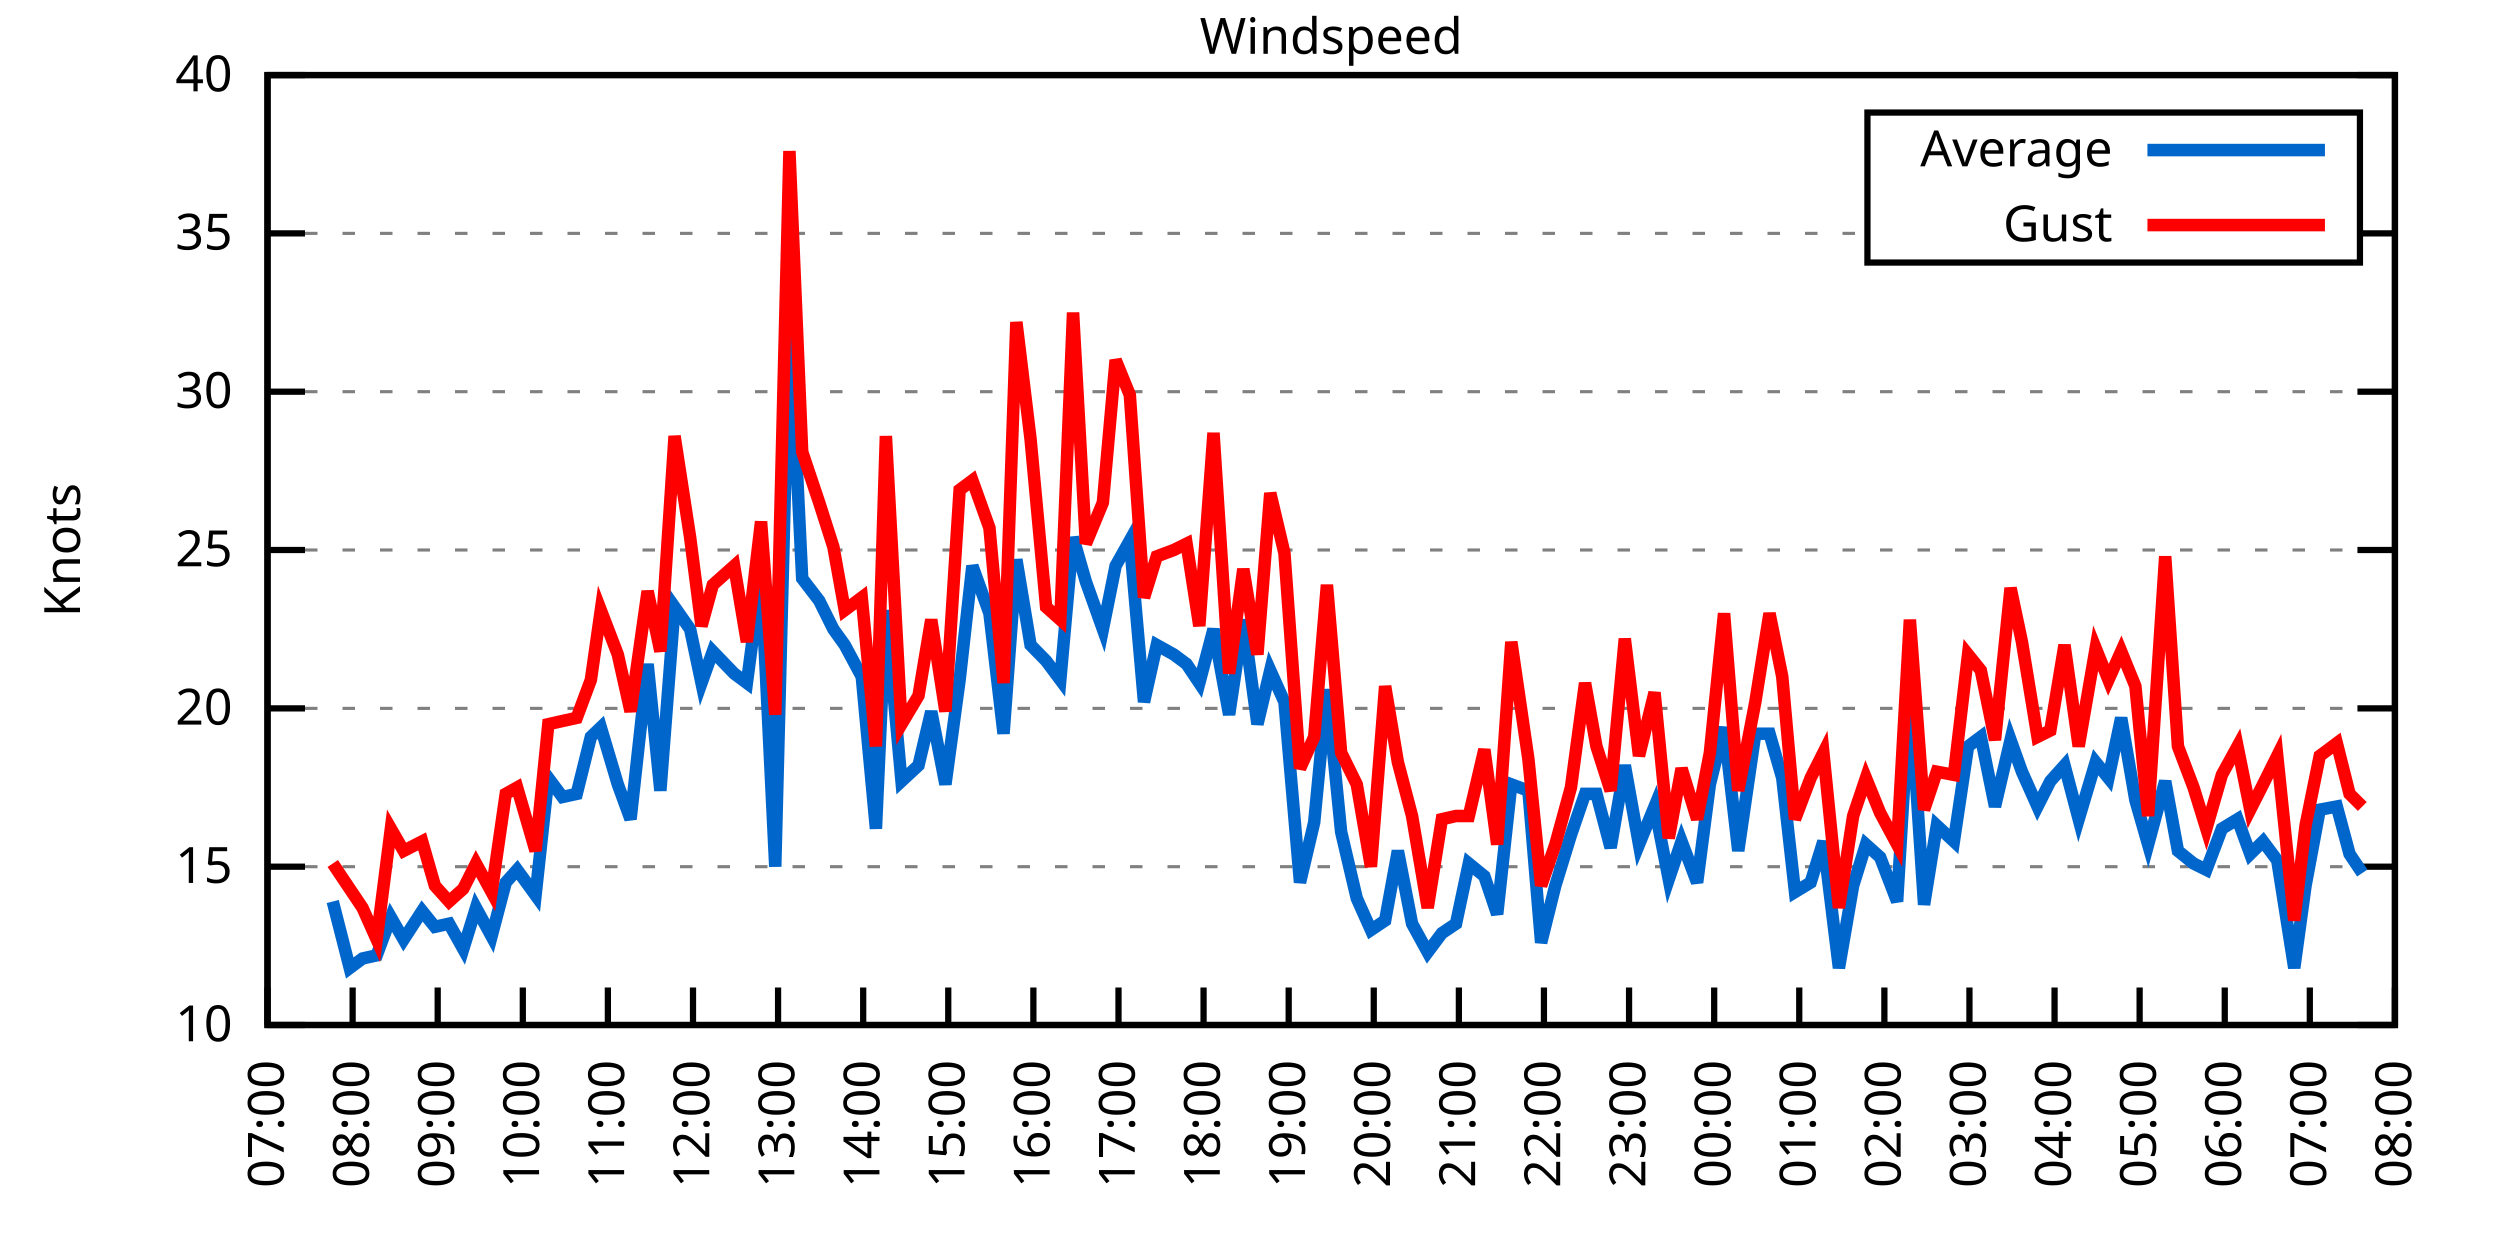
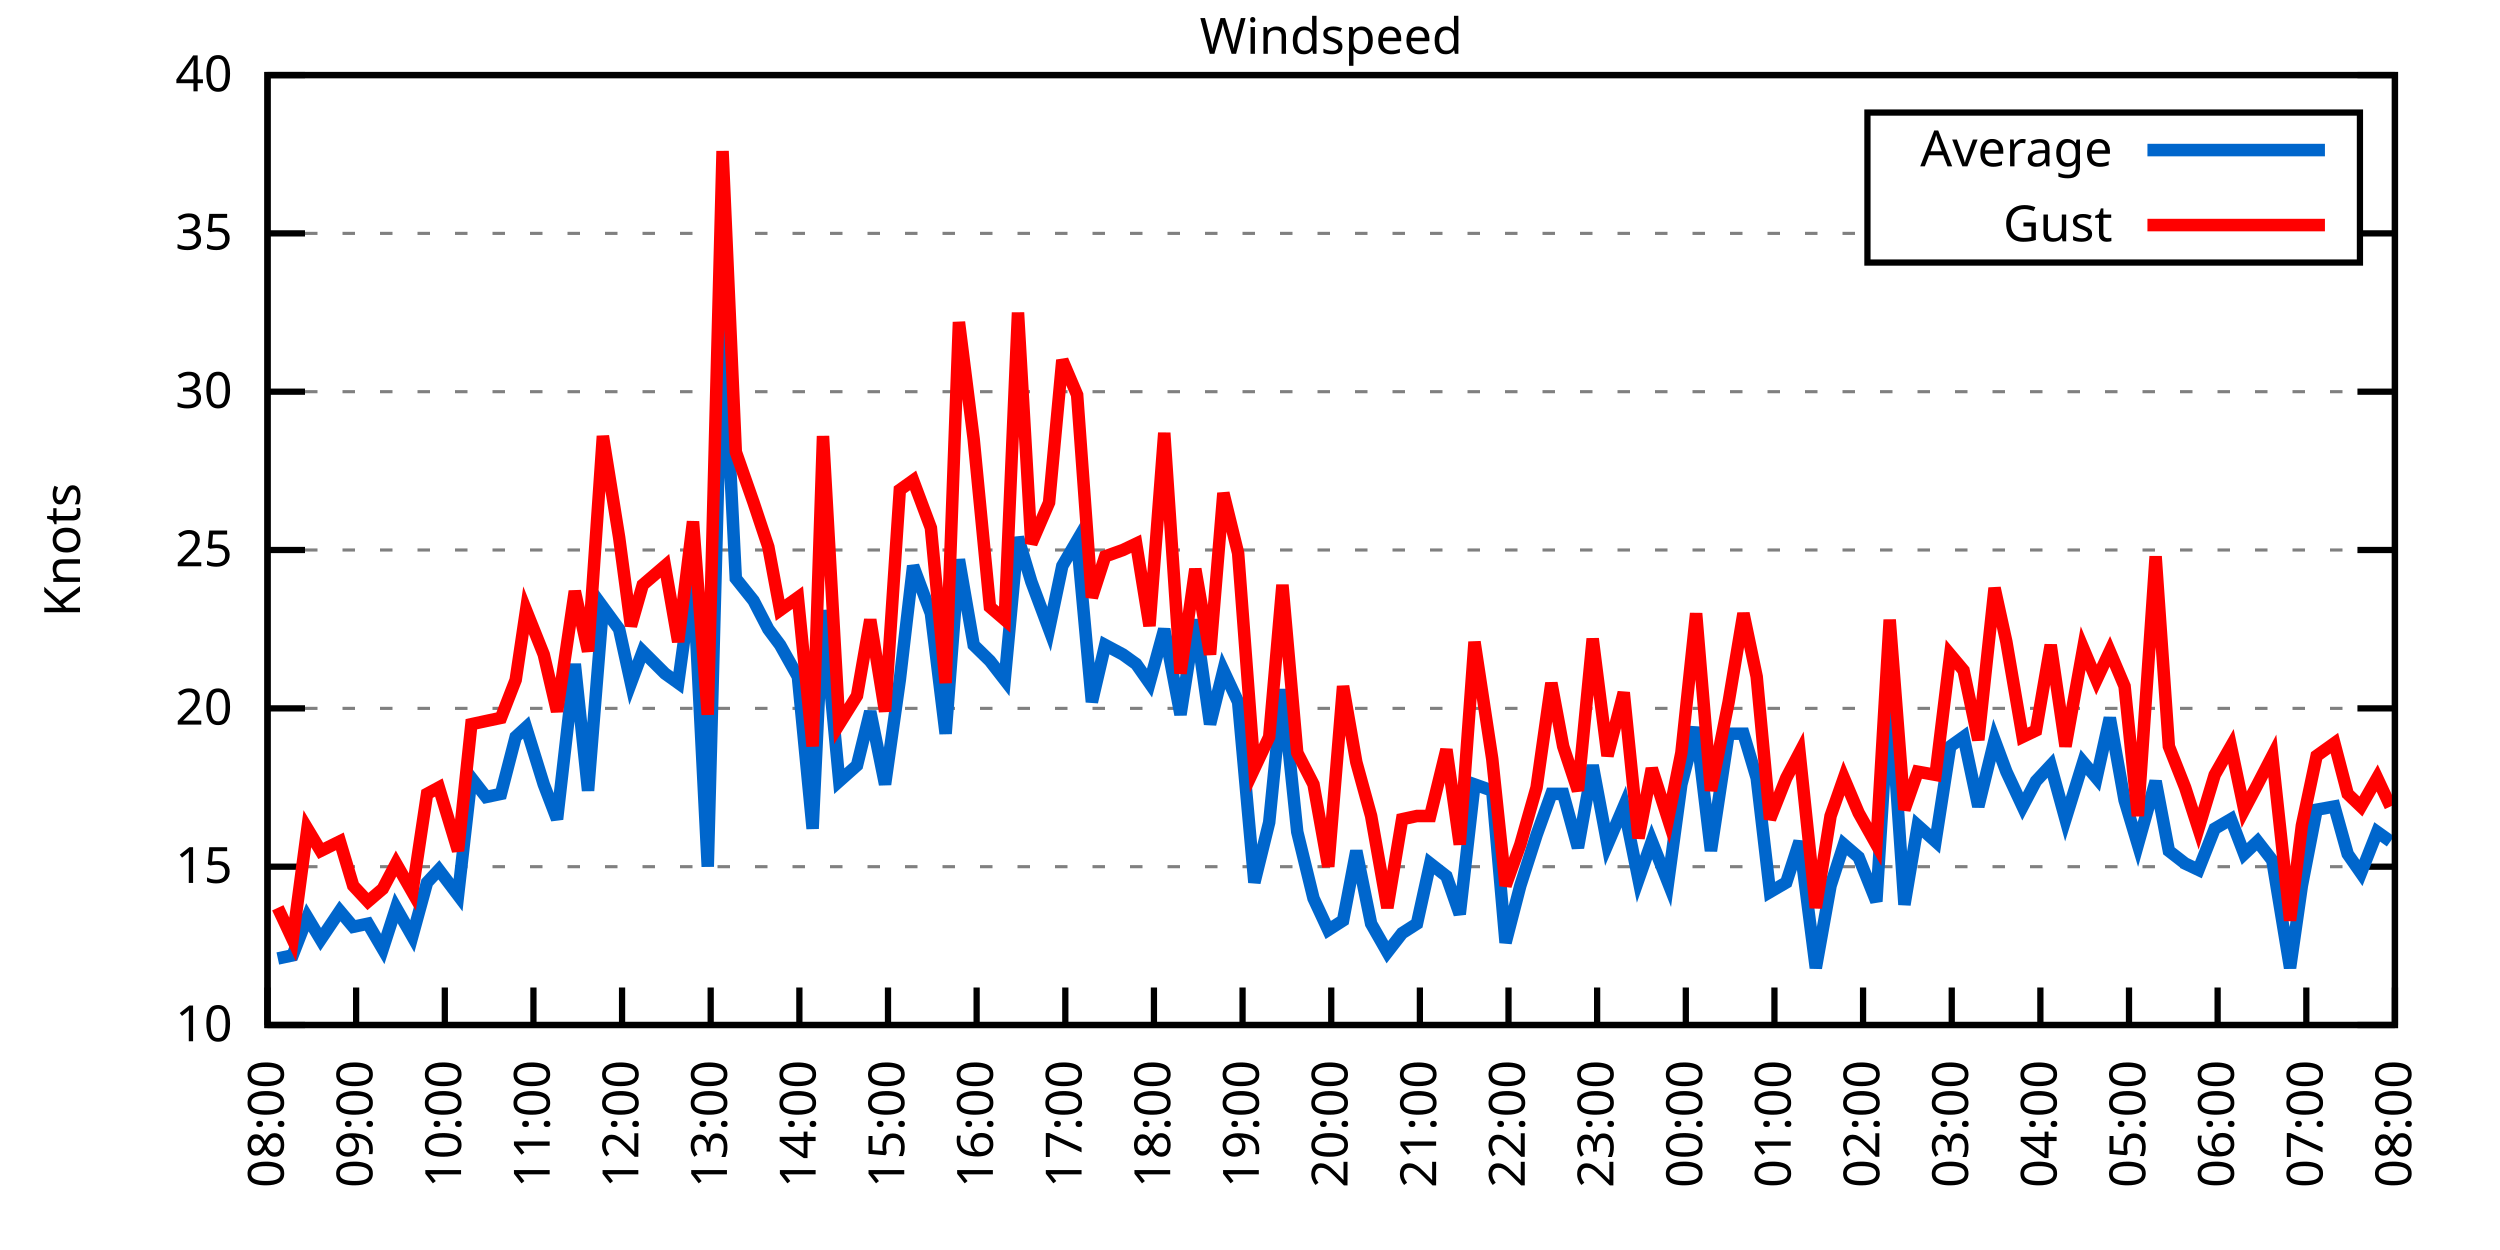
<svg xmlns="http://www.w3.org/2000/svg" xmlns:xlink="http://www.w3.org/1999/xlink" width="400" height="200" viewBox="0 0 400 200">
  <g id="gnuplot_canvas">
    <rect x="0" y="0" width="400" height="200" fill="none" />
    <defs>
      <circle id="gpDot" r="0.5" stroke-width="0.5" stroke="currentColor" />
      <path id="gpPt0" stroke-width="0.333" stroke="currentColor" d="M-1,0 h2 M0,-1 v2" />
      <path id="gpPt1" stroke-width="0.333" stroke="currentColor" d="M-1,-1 L1,1 M1,-1 L-1,1" />
      <path id="gpPt2" stroke-width="0.333" stroke="currentColor" d="M-1,0 L1,0 M0,-1 L0,1 M-1,-1 L1,1 M-1,1 L1,-1" />
      <rect id="gpPt3" stroke-width="0.333" stroke="currentColor" x="-1" y="-1" width="2" height="2" />
      <rect id="gpPt4" stroke-width="0.333" stroke="currentColor" fill="currentColor" x="-1" y="-1" width="2" height="2" />
      <circle id="gpPt5" stroke-width="0.333" stroke="currentColor" cx="0" cy="0" r="1" />
      <use xlink:href="#gpPt5" id="gpPt6" fill="currentColor" stroke="none" />
      <path id="gpPt7" stroke-width="0.333" stroke="currentColor" d="M0,-1.33 L-1.33,0.67 L1.33,0.67 z" />
      <use xlink:href="#gpPt7" id="gpPt8" fill="currentColor" stroke="none" />
      <use xlink:href="#gpPt7" id="gpPt9" stroke="currentColor" transform="rotate(180)" />
      <use xlink:href="#gpPt9" id="gpPt10" fill="currentColor" stroke="none" />
      <use xlink:href="#gpPt3" id="gpPt11" stroke="currentColor" transform="rotate(45)" />
      <use xlink:href="#gpPt11" id="gpPt12" fill="currentColor" stroke="none" />
      <path id="gpPt13" stroke-width="0.333" stroke="currentColor" d="M0,1.330 L1.265,0.411 L0.782,-1.067 L-0.782,-1.076 L-1.265,0.411 z" />
      <use xlink:href="#gpPt13" id="gpPt14" fill="currentColor" stroke="none" />
      <filter id="textbox" filterUnits="objectBoundingBox" x="0" y="0" height="1" width="1">
        <feFlood flood-color="white" flood-opacity="1" result="bgnd" />
        <feComposite in="SourceGraphic" in2="bgnd" operator="atop" />
      </filter>
      <filter id="greybox" filterUnits="objectBoundingBox" x="0" y="0" height="1" width="1">
        <feFlood flood-color="lightgrey" flood-opacity="1" result="grey" />
        <feComposite in="SourceGraphic" in2="grey" operator="atop" />
      </filter>
    </defs>
    <g fill="none" color="white" stroke="currentColor" stroke-width="1.00" stroke-linecap="butt" stroke-linejoin="miter">
</g>
    <g fill="none" color="black" stroke="currentColor" stroke-width="1.00" stroke-linecap="butt" stroke-linejoin="miter">
      <g stroke="none" shape-rendering="crispEdges">
        <polygon fill="rgb(255, 255, 255)" points="42.80,164.00 383.18,164.00 383.18,12.02 42.80,12.02 " />
      </g>
    </g>
    <g fill="none" color="black" stroke="currentColor" stroke-width="1.00" stroke-linecap="butt" stroke-linejoin="miter">
</g>
    <g fill="none" color="black" stroke="black" stroke-width="0.50" stroke-linecap="butt" stroke-linejoin="miter">
</g>
    <g fill="none" color="gray" stroke="currentColor" stroke-width="0.50" stroke-linecap="butt" stroke-linejoin="miter">
      <path stroke="gray" stroke-dasharray="2,4" class="gridline" d="M42.80,164.00 L383.19,164.00  " />
    </g>
    <g fill="none" color="gray" stroke="gray" stroke-width="1.00" stroke-linecap="butt" stroke-linejoin="miter">
</g>
    <g fill="none" color="black" stroke="currentColor" stroke-width="1.00" stroke-linecap="butt" stroke-linejoin="miter">
      <path stroke="black" d="M42.80,164.00 L48.80,164.00 M383.19,164.00 L377.19,164.00  " />
      <g transform="translate(37.20,166.60)" stroke="none" fill="black" font-family="Sans" font-size="8.00" text-anchor="end">
        <text>
          <tspan font-family="Sans"> 10</tspan>
        </text>
      </g>
    </g>
    <g fill="none" color="black" stroke="currentColor" stroke-width="1.00" stroke-linecap="butt" stroke-linejoin="miter">
</g>
    <g fill="none" color="black" stroke="black" stroke-width="0.50" stroke-linecap="butt" stroke-linejoin="miter">
</g>
    <g fill="none" color="gray" stroke="currentColor" stroke-width="0.50" stroke-linecap="butt" stroke-linejoin="miter">
      <path stroke="gray" stroke-dasharray="2,4" class="gridline" d="M42.80,138.67 L383.19,138.67  " />
    </g>
    <g fill="none" color="gray" stroke="gray" stroke-width="1.00" stroke-linecap="butt" stroke-linejoin="miter">
</g>
    <g fill="none" color="black" stroke="currentColor" stroke-width="1.00" stroke-linecap="butt" stroke-linejoin="miter">
      <path stroke="black" d="M42.80,138.67 L48.80,138.67 M383.19,138.67 L377.19,138.67  " />
      <g transform="translate(37.20,141.27)" stroke="none" fill="black" font-family="Sans" font-size="8.00" text-anchor="end">
        <text>
          <tspan font-family="Sans"> 15</tspan>
        </text>
      </g>
    </g>
    <g fill="none" color="black" stroke="currentColor" stroke-width="1.00" stroke-linecap="butt" stroke-linejoin="miter">
</g>
    <g fill="none" color="black" stroke="black" stroke-width="0.50" stroke-linecap="butt" stroke-linejoin="miter">
</g>
    <g fill="none" color="gray" stroke="currentColor" stroke-width="0.50" stroke-linecap="butt" stroke-linejoin="miter">
      <path stroke="gray" stroke-dasharray="2,4" class="gridline" d="M42.80,113.34 L383.19,113.34  " />
    </g>
    <g fill="none" color="gray" stroke="gray" stroke-width="1.00" stroke-linecap="butt" stroke-linejoin="miter">
</g>
    <g fill="none" color="black" stroke="currentColor" stroke-width="1.00" stroke-linecap="butt" stroke-linejoin="miter">
      <path stroke="black" d="M42.80,113.34 L48.80,113.34 M383.19,113.34 L377.19,113.34  " />
      <g transform="translate(37.20,115.94)" stroke="none" fill="black" font-family="Sans" font-size="8.00" text-anchor="end">
        <text>
          <tspan font-family="Sans"> 20</tspan>
        </text>
      </g>
    </g>
    <g fill="none" color="black" stroke="currentColor" stroke-width="1.00" stroke-linecap="butt" stroke-linejoin="miter">
</g>
    <g fill="none" color="black" stroke="black" stroke-width="0.50" stroke-linecap="butt" stroke-linejoin="miter">
</g>
    <g fill="none" color="gray" stroke="currentColor" stroke-width="0.50" stroke-linecap="butt" stroke-linejoin="miter">
      <path stroke="gray" stroke-dasharray="2,4" class="gridline" d="M42.80,88.00 L383.19,88.00  " />
    </g>
    <g fill="none" color="gray" stroke="gray" stroke-width="1.00" stroke-linecap="butt" stroke-linejoin="miter">
</g>
    <g fill="none" color="black" stroke="currentColor" stroke-width="1.00" stroke-linecap="butt" stroke-linejoin="miter">
      <path stroke="black" d="M42.80,88.00 L48.80,88.00 M383.19,88.00 L377.19,88.00  " />
      <g transform="translate(37.20,90.60)" stroke="none" fill="black" font-family="Sans" font-size="8.00" text-anchor="end">
        <text>
          <tspan font-family="Sans"> 25</tspan>
        </text>
      </g>
    </g>
    <g fill="none" color="black" stroke="currentColor" stroke-width="1.00" stroke-linecap="butt" stroke-linejoin="miter">
</g>
    <g fill="none" color="black" stroke="black" stroke-width="0.50" stroke-linecap="butt" stroke-linejoin="miter">
</g>
    <g fill="none" color="gray" stroke="currentColor" stroke-width="0.50" stroke-linecap="butt" stroke-linejoin="miter">
      <path stroke="gray" stroke-dasharray="2,4" class="gridline" d="M42.80,62.67 L383.19,62.67  " />
    </g>
    <g fill="none" color="gray" stroke="gray" stroke-width="1.00" stroke-linecap="butt" stroke-linejoin="miter">
</g>
    <g fill="none" color="black" stroke="currentColor" stroke-width="1.00" stroke-linecap="butt" stroke-linejoin="miter">
      <path stroke="black" d="M42.80,62.67 L48.80,62.67 M383.19,62.67 L377.19,62.67  " />
      <g transform="translate(37.20,65.27)" stroke="none" fill="black" font-family="Sans" font-size="8.00" text-anchor="end">
        <text>
          <tspan font-family="Sans"> 30</tspan>
        </text>
      </g>
    </g>
    <g fill="none" color="black" stroke="currentColor" stroke-width="1.00" stroke-linecap="butt" stroke-linejoin="miter">
</g>
    <g fill="none" color="black" stroke="black" stroke-width="0.50" stroke-linecap="butt" stroke-linejoin="miter">
</g>
    <g fill="none" color="gray" stroke="currentColor" stroke-width="0.50" stroke-linecap="butt" stroke-linejoin="miter">
      <path stroke="gray" stroke-dasharray="2,4" class="gridline" d="M42.80,37.34 L298.79,37.34 M377.59,37.34 L383.19,37.34  " />
    </g>
    <g fill="none" color="gray" stroke="gray" stroke-width="1.00" stroke-linecap="butt" stroke-linejoin="miter">
</g>
    <g fill="none" color="black" stroke="currentColor" stroke-width="1.00" stroke-linecap="butt" stroke-linejoin="miter">
      <path stroke="black" d="M42.80,37.34 L48.80,37.34 M383.19,37.34 L377.19,37.34  " />
      <g transform="translate(37.20,39.94)" stroke="none" fill="black" font-family="Sans" font-size="8.00" text-anchor="end">
        <text>
          <tspan font-family="Sans"> 35</tspan>
        </text>
      </g>
    </g>
    <g fill="none" color="black" stroke="currentColor" stroke-width="1.00" stroke-linecap="butt" stroke-linejoin="miter">
</g>
    <g fill="none" color="black" stroke="black" stroke-width="0.50" stroke-linecap="butt" stroke-linejoin="miter">
</g>
    <g fill="none" color="gray" stroke="currentColor" stroke-width="0.50" stroke-linecap="butt" stroke-linejoin="miter">
      <path stroke="gray" stroke-dasharray="2,4" class="gridline" d="M42.80,12.01 L383.19,12.01  " />
    </g>
    <g fill="none" color="gray" stroke="gray" stroke-width="1.00" stroke-linecap="butt" stroke-linejoin="miter">
</g>
    <g fill="none" color="black" stroke="currentColor" stroke-width="1.00" stroke-linecap="butt" stroke-linejoin="miter">
      <path stroke="black" d="M42.80,12.01 L48.80,12.01 M383.19,12.01 L377.19,12.01  " />
      <g transform="translate(37.20,14.61)" stroke="none" fill="black" font-family="Sans" font-size="8.00" text-anchor="end">
        <text>
          <tspan font-family="Sans"> 40</tspan>
        </text>
      </g>
    </g>
    <g fill="none" color="black" stroke="currentColor" stroke-width="1.00" stroke-linecap="butt" stroke-linejoin="miter">
      <path stroke="black" d="M42.80,164.00 L42.80,158.00  " />
      <g transform="translate(45.40,169.60) rotate(270.00)" stroke="none" fill="black" font-family="Sans" font-size="8.00" text-anchor="end">
        <text>
-           <tspan font-family="Sans">07:00</tspan>
-         </text>
-       </g>
-     </g>
-     <g fill="none" color="black" stroke="currentColor" stroke-width="1.00" stroke-linecap="butt" stroke-linejoin="miter">
-       <path stroke="black" d="M56.42,164.00 L56.42,158.00  " />
-       <g transform="translate(59.02,169.60) rotate(270.00)" stroke="none" fill="black" font-family="Sans" font-size="8.00" text-anchor="end">
-         <text>
          <tspan font-family="Sans">08:00</tspan>
        </text>
      </g>
    </g>
    <g fill="none" color="black" stroke="currentColor" stroke-width="1.00" stroke-linecap="butt" stroke-linejoin="miter">
-       <path stroke="black" d="M70.03,164.00 L70.03,158.00  " />
-       <g transform="translate(72.63,169.60) rotate(270.00)" stroke="none" fill="black" font-family="Sans" font-size="8.00" text-anchor="end">
+       <path stroke="black" d="M56.98,164.00 L56.98,158.00  " />
+       <g transform="translate(59.58,169.60) rotate(270.00)" stroke="none" fill="black" font-family="Sans" font-size="8.00" text-anchor="end">
        <text>
          <tspan font-family="Sans">09:00</tspan>
        </text>
      </g>
    </g>
    <g fill="none" color="black" stroke="currentColor" stroke-width="1.00" stroke-linecap="butt" stroke-linejoin="miter">
-       <path stroke="black" d="M83.65,164.00 L83.65,158.00  " />
-       <g transform="translate(86.25,169.60) rotate(270.00)" stroke="none" fill="black" font-family="Sans" font-size="8.00" text-anchor="end">
+       <path stroke="black" d="M71.17,164.00 L71.17,158.00  " />
+       <g transform="translate(73.77,169.60) rotate(270.00)" stroke="none" fill="black" font-family="Sans" font-size="8.00" text-anchor="end">
        <text>
          <tspan font-family="Sans">10:00</tspan>
        </text>
      </g>
    </g>
    <g fill="none" color="black" stroke="currentColor" stroke-width="1.00" stroke-linecap="butt" stroke-linejoin="miter">
-       <path stroke="black" d="M97.26,164.00 L97.26,158.00  " />
-       <g transform="translate(99.86,169.60) rotate(270.00)" stroke="none" fill="black" font-family="Sans" font-size="8.00" text-anchor="end">
+       <path stroke="black" d="M85.35,164.00 L85.35,158.00  " />
+       <g transform="translate(87.95,169.60) rotate(270.00)" stroke="none" fill="black" font-family="Sans" font-size="8.00" text-anchor="end">
        <text>
          <tspan font-family="Sans">11:00</tspan>
        </text>
      </g>
    </g>
    <g fill="none" color="black" stroke="currentColor" stroke-width="1.00" stroke-linecap="butt" stroke-linejoin="miter">
-       <path stroke="black" d="M110.88,164.00 L110.88,158.00  " />
-       <g transform="translate(113.48,169.60) rotate(270.00)" stroke="none" fill="black" font-family="Sans" font-size="8.00" text-anchor="end">
+       <path stroke="black" d="M99.53,164.00 L99.53,158.00  " />
+       <g transform="translate(102.13,169.60) rotate(270.00)" stroke="none" fill="black" font-family="Sans" font-size="8.00" text-anchor="end">
        <text>
          <tspan font-family="Sans">12:00</tspan>
        </text>
      </g>
    </g>
    <g fill="none" color="black" stroke="currentColor" stroke-width="1.00" stroke-linecap="butt" stroke-linejoin="miter">
-       <path stroke="black" d="M124.49,164.00 L124.49,158.00  " />
-       <g transform="translate(127.09,169.60) rotate(270.00)" stroke="none" fill="black" font-family="Sans" font-size="8.00" text-anchor="end">
+       <path stroke="black" d="M113.71,164.00 L113.71,158.00  " />
+       <g transform="translate(116.31,169.60) rotate(270.00)" stroke="none" fill="black" font-family="Sans" font-size="8.00" text-anchor="end">
        <text>
          <tspan font-family="Sans">13:00</tspan>
        </text>
      </g>
    </g>
    <g fill="none" color="black" stroke="currentColor" stroke-width="1.00" stroke-linecap="butt" stroke-linejoin="miter">
-       <path stroke="black" d="M138.11,164.00 L138.11,158.00  " />
-       <g transform="translate(140.71,169.60) rotate(270.00)" stroke="none" fill="black" font-family="Sans" font-size="8.00" text-anchor="end">
+       <path stroke="black" d="M127.90,164.00 L127.90,158.00  " />
+       <g transform="translate(130.50,169.60) rotate(270.00)" stroke="none" fill="black" font-family="Sans" font-size="8.00" text-anchor="end">
        <text>
          <tspan font-family="Sans">14:00</tspan>
        </text>
      </g>
    </g>
    <g fill="none" color="black" stroke="currentColor" stroke-width="1.00" stroke-linecap="butt" stroke-linejoin="miter">
-       <path stroke="black" d="M151.72,164.00 L151.72,158.00  " />
-       <g transform="translate(154.32,169.60) rotate(270.00)" stroke="none" fill="black" font-family="Sans" font-size="8.00" text-anchor="end">
+       <path stroke="black" d="M142.08,164.00 L142.08,158.00  " />
+       <g transform="translate(144.68,169.60) rotate(270.00)" stroke="none" fill="black" font-family="Sans" font-size="8.00" text-anchor="end">
        <text>
          <tspan font-family="Sans">15:00</tspan>
        </text>
      </g>
    </g>
    <g fill="none" color="black" stroke="currentColor" stroke-width="1.00" stroke-linecap="butt" stroke-linejoin="miter">
-       <path stroke="black" d="M165.34,164.00 L165.34,158.00  " />
-       <g transform="translate(167.94,169.60) rotate(270.00)" stroke="none" fill="black" font-family="Sans" font-size="8.00" text-anchor="end">
+       <path stroke="black" d="M156.26,164.00 L156.26,158.00  " />
+       <g transform="translate(158.86,169.60) rotate(270.00)" stroke="none" fill="black" font-family="Sans" font-size="8.00" text-anchor="end">
        <text>
          <tspan font-family="Sans">16:00</tspan>
        </text>
      </g>
    </g>
    <g fill="none" color="black" stroke="currentColor" stroke-width="1.00" stroke-linecap="butt" stroke-linejoin="miter">
-       <path stroke="black" d="M178.96,164.00 L178.96,158.00  " />
-       <g transform="translate(181.56,169.60) rotate(270.00)" stroke="none" fill="black" font-family="Sans" font-size="8.00" text-anchor="end">
+       <path stroke="black" d="M170.45,164.00 L170.45,158.00  " />
+       <g transform="translate(173.05,169.60) rotate(270.00)" stroke="none" fill="black" font-family="Sans" font-size="8.00" text-anchor="end">
        <text>
          <tspan font-family="Sans">17:00</tspan>
        </text>
      </g>
    </g>
    <g fill="none" color="black" stroke="currentColor" stroke-width="1.00" stroke-linecap="butt" stroke-linejoin="miter">
-       <path stroke="black" d="M192.57,164.00 L192.57,158.00  " />
-       <g transform="translate(195.17,169.60) rotate(270.00)" stroke="none" fill="black" font-family="Sans" font-size="8.00" text-anchor="end">
+       <path stroke="black" d="M184.63,164.00 L184.63,158.00  " />
+       <g transform="translate(187.23,169.60) rotate(270.00)" stroke="none" fill="black" font-family="Sans" font-size="8.00" text-anchor="end">
        <text>
          <tspan font-family="Sans">18:00</tspan>
        </text>
      </g>
    </g>
    <g fill="none" color="black" stroke="currentColor" stroke-width="1.00" stroke-linecap="butt" stroke-linejoin="miter">
-       <path stroke="black" d="M206.19,164.00 L206.19,158.00  " />
-       <g transform="translate(208.79,169.60) rotate(270.00)" stroke="none" fill="black" font-family="Sans" font-size="8.00" text-anchor="end">
+       <path stroke="black" d="M198.81,164.00 L198.81,158.00  " />
+       <g transform="translate(201.41,169.60) rotate(270.00)" stroke="none" fill="black" font-family="Sans" font-size="8.00" text-anchor="end">
        <text>
          <tspan font-family="Sans">19:00</tspan>
        </text>
      </g>
    </g>
    <g fill="none" color="black" stroke="currentColor" stroke-width="1.00" stroke-linecap="butt" stroke-linejoin="miter">
-       <path stroke="black" d="M219.80,164.00 L219.80,158.00  " />
-       <g transform="translate(222.40,169.60) rotate(270.00)" stroke="none" fill="black" font-family="Sans" font-size="8.00" text-anchor="end">
+       <path stroke="black" d="M213.00,164.00 L213.00,158.00  " />
+       <g transform="translate(215.60,169.60) rotate(270.00)" stroke="none" fill="black" font-family="Sans" font-size="8.00" text-anchor="end">
        <text>
          <tspan font-family="Sans">20:00</tspan>
        </text>
      </g>
    </g>
    <g fill="none" color="black" stroke="currentColor" stroke-width="1.00" stroke-linecap="butt" stroke-linejoin="miter">
-       <path stroke="black" d="M233.42,164.00 L233.42,158.00  " />
-       <g transform="translate(236.02,169.60) rotate(270.00)" stroke="none" fill="black" font-family="Sans" font-size="8.00" text-anchor="end">
+       <path stroke="black" d="M227.18,164.00 L227.18,158.00  " />
+       <g transform="translate(229.78,169.60) rotate(270.00)" stroke="none" fill="black" font-family="Sans" font-size="8.00" text-anchor="end">
        <text>
          <tspan font-family="Sans">21:00</tspan>
        </text>
      </g>
    </g>
    <g fill="none" color="black" stroke="currentColor" stroke-width="1.00" stroke-linecap="butt" stroke-linejoin="miter">
-       <path stroke="black" d="M247.03,164.00 L247.03,158.00  " />
-       <g transform="translate(249.63,169.60) rotate(270.00)" stroke="none" fill="black" font-family="Sans" font-size="8.00" text-anchor="end">
+       <path stroke="black" d="M241.36,164.00 L241.36,158.00  " />
+       <g transform="translate(243.96,169.60) rotate(270.00)" stroke="none" fill="black" font-family="Sans" font-size="8.00" text-anchor="end">
        <text>
          <tspan font-family="Sans">22:00</tspan>
        </text>
      </g>
    </g>
    <g fill="none" color="black" stroke="currentColor" stroke-width="1.00" stroke-linecap="butt" stroke-linejoin="miter">
-       <path stroke="black" d="M260.65,164.00 L260.65,158.00  " />
-       <g transform="translate(263.25,169.60) rotate(270.00)" stroke="none" fill="black" font-family="Sans" font-size="8.00" text-anchor="end">
+       <path stroke="black" d="M255.54,164.00 L255.54,158.00  " />
+       <g transform="translate(258.14,169.60) rotate(270.00)" stroke="none" fill="black" font-family="Sans" font-size="8.00" text-anchor="end">
        <text>
          <tspan font-family="Sans">23:00</tspan>
        </text>
      </g>
    </g>
    <g fill="none" color="black" stroke="currentColor" stroke-width="1.00" stroke-linecap="butt" stroke-linejoin="miter">
-       <path stroke="black" d="M274.27,164.00 L274.27,158.00  " />
-       <g transform="translate(276.87,169.60) rotate(270.00)" stroke="none" fill="black" font-family="Sans" font-size="8.00" text-anchor="end">
+       <path stroke="black" d="M269.73,164.00 L269.73,158.00  " />
+       <g transform="translate(272.33,169.60) rotate(270.00)" stroke="none" fill="black" font-family="Sans" font-size="8.00" text-anchor="end">
        <text>
          <tspan font-family="Sans">00:00</tspan>
        </text>
      </g>
    </g>
    <g fill="none" color="black" stroke="currentColor" stroke-width="1.00" stroke-linecap="butt" stroke-linejoin="miter">
-       <path stroke="black" d="M287.88,164.00 L287.88,158.00  " />
-       <g transform="translate(290.48,169.60) rotate(270.00)" stroke="none" fill="black" font-family="Sans" font-size="8.00" text-anchor="end">
+       <path stroke="black" d="M283.91,164.00 L283.91,158.00  " />
+       <g transform="translate(286.51,169.60) rotate(270.00)" stroke="none" fill="black" font-family="Sans" font-size="8.00" text-anchor="end">
        <text>
          <tspan font-family="Sans">01:00</tspan>
        </text>
      </g>
    </g>
    <g fill="none" color="black" stroke="currentColor" stroke-width="1.00" stroke-linecap="butt" stroke-linejoin="miter">
-       <path stroke="black" d="M301.50,164.00 L301.50,158.00  " />
-       <g transform="translate(304.10,169.60) rotate(270.00)" stroke="none" fill="black" font-family="Sans" font-size="8.00" text-anchor="end">
+       <path stroke="black" d="M298.09,164.00 L298.09,158.00  " />
+       <g transform="translate(300.69,169.60) rotate(270.00)" stroke="none" fill="black" font-family="Sans" font-size="8.00" text-anchor="end">
        <text>
          <tspan font-family="Sans">02:00</tspan>
        </text>
      </g>
    </g>
    <g fill="none" color="black" stroke="currentColor" stroke-width="1.00" stroke-linecap="butt" stroke-linejoin="miter">
-       <path stroke="black" d="M315.11,164.00 L315.11,158.00  " />
-       <g transform="translate(317.71,169.60) rotate(270.00)" stroke="none" fill="black" font-family="Sans" font-size="8.00" text-anchor="end">
+       <path stroke="black" d="M312.28,164.00 L312.28,158.00  " />
+       <g transform="translate(314.88,169.60) rotate(270.00)" stroke="none" fill="black" font-family="Sans" font-size="8.00" text-anchor="end">
        <text>
          <tspan font-family="Sans">03:00</tspan>
        </text>
      </g>
    </g>
    <g fill="none" color="black" stroke="currentColor" stroke-width="1.00" stroke-linecap="butt" stroke-linejoin="miter">
-       <path stroke="black" d="M328.73,164.00 L328.73,158.00  " />
-       <g transform="translate(331.33,169.60) rotate(270.00)" stroke="none" fill="black" font-family="Sans" font-size="8.00" text-anchor="end">
+       <path stroke="black" d="M326.46,164.00 L326.46,158.00  " />
+       <g transform="translate(329.06,169.60) rotate(270.00)" stroke="none" fill="black" font-family="Sans" font-size="8.00" text-anchor="end">
        <text>
          <tspan font-family="Sans">04:00</tspan>
        </text>
      </g>
    </g>
    <g fill="none" color="black" stroke="currentColor" stroke-width="1.00" stroke-linecap="butt" stroke-linejoin="miter">
-       <path stroke="black" d="M342.34,164.00 L342.34,158.00  " />
-       <g transform="translate(344.94,169.60) rotate(270.00)" stroke="none" fill="black" font-family="Sans" font-size="8.00" text-anchor="end">
+       <path stroke="black" d="M340.64,164.00 L340.64,158.00  " />
+       <g transform="translate(343.24,169.60) rotate(270.00)" stroke="none" fill="black" font-family="Sans" font-size="8.00" text-anchor="end">
        <text>
          <tspan font-family="Sans">05:00</tspan>
        </text>
      </g>
    </g>
    <g fill="none" color="black" stroke="currentColor" stroke-width="1.00" stroke-linecap="butt" stroke-linejoin="miter">
-       <path stroke="black" d="M355.96,164.00 L355.96,158.00  " />
-       <g transform="translate(358.56,169.60) rotate(270.00)" stroke="none" fill="black" font-family="Sans" font-size="8.00" text-anchor="end">
+       <path stroke="black" d="M354.82,164.00 L354.82,158.00  " />
+       <g transform="translate(357.42,169.60) rotate(270.00)" stroke="none" fill="black" font-family="Sans" font-size="8.00" text-anchor="end">
        <text>
          <tspan font-family="Sans">06:00</tspan>
        </text>
      </g>
    </g>
    <g fill="none" color="black" stroke="currentColor" stroke-width="1.00" stroke-linecap="butt" stroke-linejoin="miter">
-       <path stroke="black" d="M369.57,164.00 L369.57,158.00  " />
-       <g transform="translate(372.17,169.60) rotate(270.00)" stroke="none" fill="black" font-family="Sans" font-size="8.00" text-anchor="end">
+       <path stroke="black" d="M369.01,164.00 L369.01,158.00  " />
+       <g transform="translate(371.61,169.60) rotate(270.00)" stroke="none" fill="black" font-family="Sans" font-size="8.00" text-anchor="end">
        <text>
          <tspan font-family="Sans">07:00</tspan>
        </text>
      </g>
    </g>
    <g fill="none" color="black" stroke="currentColor" stroke-width="1.00" stroke-linecap="butt" stroke-linejoin="miter">
      <path stroke="black" d="M383.19,164.00 L383.19,158.00  " />
      <g transform="translate(385.79,169.60) rotate(270.00)" stroke="none" fill="black" font-family="Sans" font-size="8.00" text-anchor="end">
        <text>
          <tspan font-family="Sans">08:00</tspan>
        </text>
      </g>
    </g>
    <g fill="none" color="black" stroke="currentColor" stroke-width="1.00" stroke-linecap="butt" stroke-linejoin="miter">
</g>
    <g fill="none" color="black" stroke="currentColor" stroke-width="1.00" stroke-linecap="butt" stroke-linejoin="miter">
      <path stroke="black" d="M42.80,12.01 L42.80,164.00 L383.19,164.00 L383.19,12.01 L42.80,12.01 Z  " />
    </g>
    <g fill="none" color="black" stroke="currentColor" stroke-width="1.00" stroke-linecap="butt" stroke-linejoin="miter">
</g>
    <g fill="none" color="black" stroke="currentColor" stroke-width="1.00" stroke-linecap="butt" stroke-linejoin="miter">
      <path stroke="black" d="M298.79,42.01 L298.79,18.01 L377.59,18.01 L377.59,42.01 L298.79,42.01 Z  " />
    </g>
    <g id="Windspeed_plot_1">
      <g fill="none" color="white" stroke="black" stroke-width="2.00" stroke-linecap="butt" stroke-linejoin="miter">
</g>
      <g fill="none" color="black" stroke="currentColor" stroke-width="2.00" stroke-linecap="butt" stroke-linejoin="miter">
        <g transform="translate(337.99,26.61)" stroke="none" fill="black" font-family="Sans" font-size="8.00" text-anchor="end">
          <text>
            <tspan font-family="Sans">Average</tspan>
          </text>
        </g>
      </g>
      <g fill="none" color="black" stroke="currentColor" stroke-width="2.00" stroke-linecap="butt" stroke-linejoin="miter">
-         <path stroke="rgb(  0, 102, 204)" d="M343.59,24.01 L371.99,24.01 M53.24,144.24 L55.96,154.88 L58.00,153.36 L60.27,152.85 L62.54,146.77 L64.58,150.32   L67.54,145.76 L69.58,148.29 L71.85,147.79 L74.12,151.84 L76.16,145.25 L78.65,149.81 L80.92,141.20 L82.74,139.17   L85.69,143.23 L87.73,124.48 L90.00,127.52 L92.27,127.02 L94.54,117.90 L96.13,116.38 L98.85,125.50 L100.89,131.07   L103.62,106.24 L105.66,126.51 L107.93,97.12 L110.42,100.67 L112.24,109.28 L114.05,104.22 L117.46,107.76 L119.50,109.28   L121.77,92.06 L124.04,138.67 L126.31,50.51 L128.35,92.56 L131.07,96.11 L133.34,100.67 L135.16,103.20 L137.88,108.27   L140.15,132.59 L141.74,97.63 L144.24,124.99 L146.96,122.46 L149.00,113.84 L151.27,125.50 L153.54,108.78 L155.58,90.54   L158.31,98.14 L160.57,117.39 L162.62,89.52 L164.89,103.20 L167.38,105.74 L169.65,108.78 L171.69,85.98 L173.74,93.07   L176.46,100.67 L178.50,90.54 L180.77,86.49 L183.04,112.32 L185.08,103.20 L187.81,104.72 L189.85,106.24 L191.89,109.28   L194.16,100.67 L196.66,114.35 L198.93,99.15 L201.19,115.87 L203.24,107.26 L205.51,112.32 L208.00,141.20 L210.27,131.58   L212.31,110.30 L214.58,133.10 L217.08,143.73 L219.35,148.80 L221.62,147.28 L223.66,136.14 L225.93,147.79 L228.43,152.35   L230.70,149.31 L232.96,147.79 L235.01,138.16 L237.50,140.19 L239.55,146.27 L241.81,125.50 L244.54,126.51 L246.58,150.83   L248.85,141.71 L251.35,133.60 L253.61,127.02 L255.43,127.02 L257.70,135.63 L259.97,122.46 L262.24,135.12 L264.73,129.04   L267.00,140.69 L269.05,134.62 L271.54,141.20 L273.58,125.50 L275.85,116.38 L278.12,136.14 L280.85,117.39 L283.12,117.39   L285.16,124.48 L287.20,142.72 L289.70,141.20 L291.74,134.62 L294.23,154.88 L296.50,141.71 L298.55,135.12 L300.82,137.15   L303.54,144.24 L305.58,110.30 L307.85,144.75 L309.89,132.08 L312.62,134.62 L314.89,119.42 L316.93,117.90 L319.20,129.04   L321.69,118.40 L323.51,123.47 L326.00,129.04 L328.05,124.99 L330.32,122.46 L332.59,131.07 L335.31,121.95 L337.35,124.48   L339.39,114.86 L341.66,128.03 L343.70,135.12 L346.43,124.99 L348.47,136.14 L350.97,138.16 L353.01,139.17 L355.50,132.59   L358.00,131.07 L360.04,136.64 L362.09,134.62 L364.36,137.66 L367.08,154.88 L368.89,141.71 L371.16,129.55 L373.89,129.04   L375.93,136.64 L377.97,139.68  " />
+         <path stroke="rgb(  0, 102, 204)" d="M343.59,24.01 L371.99,24.01 M44.45,153.36 L46.82,152.85 L49.18,146.77 L51.31,150.32 L54.38,145.76 L56.51,148.29   L58.87,147.79 L61.24,151.84 L63.37,145.25 L65.97,149.81 L68.33,141.20 L70.22,139.17 L73.29,143.23 L75.42,124.48   L77.78,127.52 L80.15,127.02 L82.51,117.90 L84.17,116.38 L87.00,125.50 L89.13,131.07 L91.97,106.24 L94.09,126.51   L96.46,97.12 L99.06,100.67 L100.95,109.28 L102.84,104.22 L106.39,107.76 L108.51,109.28 L110.88,92.06 L113.24,138.67   L115.61,50.51 L117.73,92.56 L120.57,96.11 L122.93,100.67 L124.82,103.20 L127.66,108.27 L130.02,132.59 L131.68,97.63   L134.28,124.99 L137.12,122.46 L139.24,113.84 L141.61,125.50 L143.97,108.78 L146.10,90.54 L148.94,98.14 L151.30,117.39   L153.43,89.52 L155.79,103.20 L158.39,105.74 L160.75,108.78 L162.88,85.98 L165.01,93.07 L167.85,100.67 L169.97,90.54   L172.34,86.49 L174.70,112.32 L176.83,103.20 L179.67,104.72 L181.79,106.24 L183.92,109.28 L186.28,100.67 L188.88,114.35   L191.25,99.15 L193.61,115.87 L195.74,107.26 L198.10,112.32 L200.70,141.20 L203.07,131.58 L205.19,110.30 L207.56,133.10   L210.16,143.73 L212.52,148.80 L214.89,147.28 L217.01,136.14 L219.38,147.79 L221.98,152.35 L224.34,149.31 L226.71,147.79   L228.83,138.16 L231.43,140.19 L233.56,146.27 L235.92,125.50 L238.76,126.51 L240.89,150.83 L243.25,141.71 L245.85,133.60   L248.22,127.02 L250.11,127.02 L252.47,135.63 L254.83,122.46 L257.20,135.12 L259.80,129.04 L262.16,140.69 L264.29,134.62   L266.89,141.20 L269.02,125.50 L271.38,116.38 L273.75,136.14 L276.58,117.39 L278.95,117.39 L281.07,124.48 L283.20,142.72   L285.80,141.20 L287.93,134.62 L290.53,154.88 L292.89,141.71 L295.02,135.12 L297.38,137.15 L300.22,144.24 L302.35,110.30   L304.71,144.75 L306.84,132.08 L309.68,134.62 L312.04,119.42 L314.17,117.90 L316.53,129.04 L319.13,118.40 L321.02,123.47   L323.62,129.04 L325.75,124.99 L328.11,122.46 L330.48,131.07 L333.31,121.95 L335.44,124.48 L337.57,114.86 L339.93,128.03   L342.06,135.12 L344.90,124.99 L347.02,136.14 L349.62,138.16 L351.75,139.17 L354.35,132.59 L356.95,131.07 L359.08,136.64   L361.21,134.62 L363.57,137.66 L366.41,154.88 L368.30,141.71 L370.66,129.55 L373.50,129.04 L375.63,136.64 L377.75,139.68   L380.35,133.10 L382.48,134.62  " />
      </g>
    </g>
    <g id="Windspeed_plot_2">
      <g fill="none" color="black" stroke="currentColor" stroke-width="2.00" stroke-linecap="butt" stroke-linejoin="miter">
        <g transform="translate(337.99,38.61)" stroke="none" fill="black" font-family="Sans" font-size="8.00" text-anchor="end">
          <text>
            <tspan font-family="Sans">Gust</tspan>
          </text>
        </g>
      </g>
      <g fill="none" color="black" stroke="currentColor" stroke-width="2.00" stroke-linecap="butt" stroke-linejoin="miter">
-         <path stroke="rgb(255,   0,   0)" d="M343.59,36.01 L371.99,36.01 M53.24,138.16 L55.96,142.21 L58.00,145.25 L60.27,150.32 L62.54,132.59 L64.58,136.14   L67.54,134.62 L69.58,141.71 L71.85,144.24 L74.12,142.21 L76.16,138.16 L78.65,142.72 L80.92,127.02 L82.74,126.00   L85.69,136.14 L87.73,115.87 L90.00,115.36 L92.27,114.86 L94.54,108.78 L96.13,97.63 L98.85,104.72 L100.89,113.84   L103.62,94.59 L105.66,104.22 L107.93,69.77 L110.42,85.98 L112.24,100.16 L114.05,93.58 L117.46,90.54 L119.50,102.70   L121.77,83.45 L124.04,114.35 L126.31,24.17 L128.35,72.30 L131.07,80.41 L133.34,87.50 L135.16,97.63 L137.88,95.60   L140.15,119.42 L141.74,69.77 L144.24,115.87 L146.96,111.31 L149.00,99.15 L151.27,113.84 L153.54,78.38 L155.58,76.86   L158.31,84.46 L160.57,109.28 L162.62,51.53 L164.89,70.27 L167.38,97.12 L169.65,99.15 L171.69,50.01 L173.74,86.99   L176.46,80.41 L178.50,57.61 L180.77,63.18 L183.04,95.60 L185.08,89.02 L187.81,88.00 L189.85,86.99 L191.89,100.16   L194.16,69.26 L196.66,107.76 L198.93,91.04 L201.19,104.72 L203.24,78.89 L205.51,88.51 L208.00,122.96 L210.27,117.90   L212.31,93.58 L214.58,120.43 L217.08,125.50 L219.35,138.67 L221.62,109.79 L223.66,121.95 L225.93,130.56 L228.43,145.25   L230.70,131.07 L232.96,130.56 L235.01,130.56 L237.50,119.92 L239.55,135.12 L241.81,102.70 L244.54,121.44 L246.58,141.71   L248.85,135.12 L251.35,126.00 L253.61,109.28 L255.43,119.42 L257.70,126.51 L259.97,102.19 L262.24,120.94 L264.73,110.80   L267.00,134.11 L269.05,122.96 L271.54,131.07 L273.58,120.43 L275.85,98.14 L278.12,126.51 L280.85,112.32 L283.12,98.14   L285.16,108.27 L287.20,131.07 L289.70,124.48 L291.74,120.43 L294.23,145.25 L296.50,130.56 L298.55,124.48 L300.82,130.06   L303.54,135.12 L305.58,99.15 L307.85,129.55 L309.89,123.47 L312.62,123.98 L314.89,104.72 L316.93,107.26 L319.20,118.40   L321.69,94.08 L323.51,102.70 L326.00,117.90 L328.05,116.88 L330.32,103.20 L332.59,119.42 L335.31,103.71 L337.35,108.78   L339.39,104.22 L341.66,109.79 L343.70,130.56 L346.43,89.02 L348.47,119.42 L350.97,126.00 L353.01,132.59 L355.50,123.98   L358.00,119.42 L360.04,129.55 L362.09,125.50 L364.36,120.94 L367.08,147.28 L368.89,132.08 L371.16,120.94 L373.89,118.91   L375.93,127.02 L377.97,129.04  " />
+         <path stroke="rgb(255,   0,   0)" d="M343.59,36.01 L371.99,36.01 M44.45,145.25 L46.82,150.32 L49.18,132.59 L51.31,136.14 L54.38,134.62 L56.51,141.71   L58.87,144.24 L61.24,142.21 L63.37,138.16 L65.97,142.72 L68.33,127.02 L70.22,126.00 L73.29,136.14 L75.42,115.87   L77.78,115.36 L80.15,114.86 L82.51,108.78 L84.17,97.63 L87.00,104.72 L89.13,113.84 L91.97,94.59 L94.09,104.22   L96.46,69.77 L99.06,85.98 L100.95,100.16 L102.84,93.58 L106.39,90.54 L108.51,102.70 L110.88,83.45 L113.24,114.35   L115.61,24.17 L117.73,72.30 L120.57,80.41 L122.93,87.50 L124.82,97.63 L127.66,95.60 L130.02,119.42 L131.68,69.77   L134.28,115.87 L137.12,111.31 L139.24,99.15 L141.61,113.84 L143.97,78.38 L146.10,76.86 L148.94,84.46 L151.30,109.28   L153.43,51.53 L155.79,70.27 L158.39,97.12 L160.75,99.15 L162.88,50.01 L165.01,86.99 L167.85,80.41 L169.97,57.61   L172.34,63.18 L174.70,95.60 L176.83,89.02 L179.67,88.00 L181.79,86.99 L183.92,100.16 L186.28,69.26 L188.88,107.76   L191.25,91.04 L193.61,104.72 L195.74,78.89 L198.10,88.51 L200.70,122.96 L203.07,117.90 L205.19,93.58 L207.56,120.43   L210.16,125.50 L212.52,138.67 L214.89,109.79 L217.01,121.95 L219.38,130.56 L221.98,145.25 L224.34,131.07 L226.71,130.56   L228.83,130.56 L231.43,119.92 L233.56,135.12 L235.92,102.70 L238.76,121.44 L240.89,141.71 L243.25,135.12 L245.85,126.00   L248.22,109.28 L250.11,119.42 L252.47,126.51 L254.83,102.19 L257.20,120.94 L259.80,110.80 L262.16,134.11 L264.29,122.96   L266.89,131.07 L269.02,120.43 L271.38,98.14 L273.75,126.51 L276.58,112.32 L278.95,98.14 L281.07,108.27 L283.20,131.07   L285.80,124.48 L287.93,120.43 L290.53,145.25 L292.89,130.56 L295.02,124.48 L297.38,130.06 L300.22,135.12 L302.35,99.15   L304.71,129.55 L306.84,123.47 L309.68,123.98 L312.04,104.72 L314.17,107.26 L316.53,118.40 L319.13,94.08 L321.02,102.70   L323.62,117.90 L325.75,116.88 L328.11,103.20 L330.48,119.42 L333.31,103.71 L335.44,108.78 L337.57,104.22 L339.93,109.79   L342.06,130.56 L344.90,89.02 L347.02,119.42 L349.62,126.00 L351.75,132.59 L354.35,123.98 L356.95,119.42 L359.08,129.55   L361.21,125.50 L363.57,120.94 L366.41,147.28 L368.30,132.08 L370.66,120.94 L373.50,118.91 L375.63,127.02 L377.75,129.04   L380.35,124.48 L382.48,129.04  " />
      </g>
    </g>
    <g fill="none" color="black" stroke="currentColor" stroke-width="2.00" stroke-linecap="butt" stroke-linejoin="miter">
</g>
    <g fill="none" color="black" stroke="black" stroke-width="1.00" stroke-linecap="butt" stroke-linejoin="miter">
</g>
    <g fill="none" color="black" stroke="currentColor" stroke-width="1.00" stroke-linecap="butt" stroke-linejoin="miter">
      <path stroke="black" d="M42.80,12.01 L42.80,164.00 L383.19,164.00 L383.19,12.01 L42.80,12.01 Z  " />
      <g transform="translate(12.80,88.01) rotate(270.00)" stroke="none" fill="black" font-family="Sans" font-size="8.00" text-anchor="middle">
        <text>
          <tspan font-family="Sans">Knots</tspan>
        </text>
      </g>
    </g>
    <g fill="none" color="black" stroke="currentColor" stroke-width="1.00" stroke-linecap="butt" stroke-linejoin="miter">
</g>
    <g fill="none" color="black" stroke="currentColor" stroke-width="1.00" stroke-linecap="butt" stroke-linejoin="miter">
      <g transform="translate(212.99,8.61)" stroke="none" fill="black" font-family="Sans" font-size="8.00" text-anchor="middle">
        <text>
          <tspan font-family="Sans">Windspeed</tspan>
        </text>
      </g>
    </g>
    <g fill="none" color="black" stroke="currentColor" stroke-width="1.00" stroke-linecap="butt" stroke-linejoin="miter">
</g>
  </g>
</svg>
